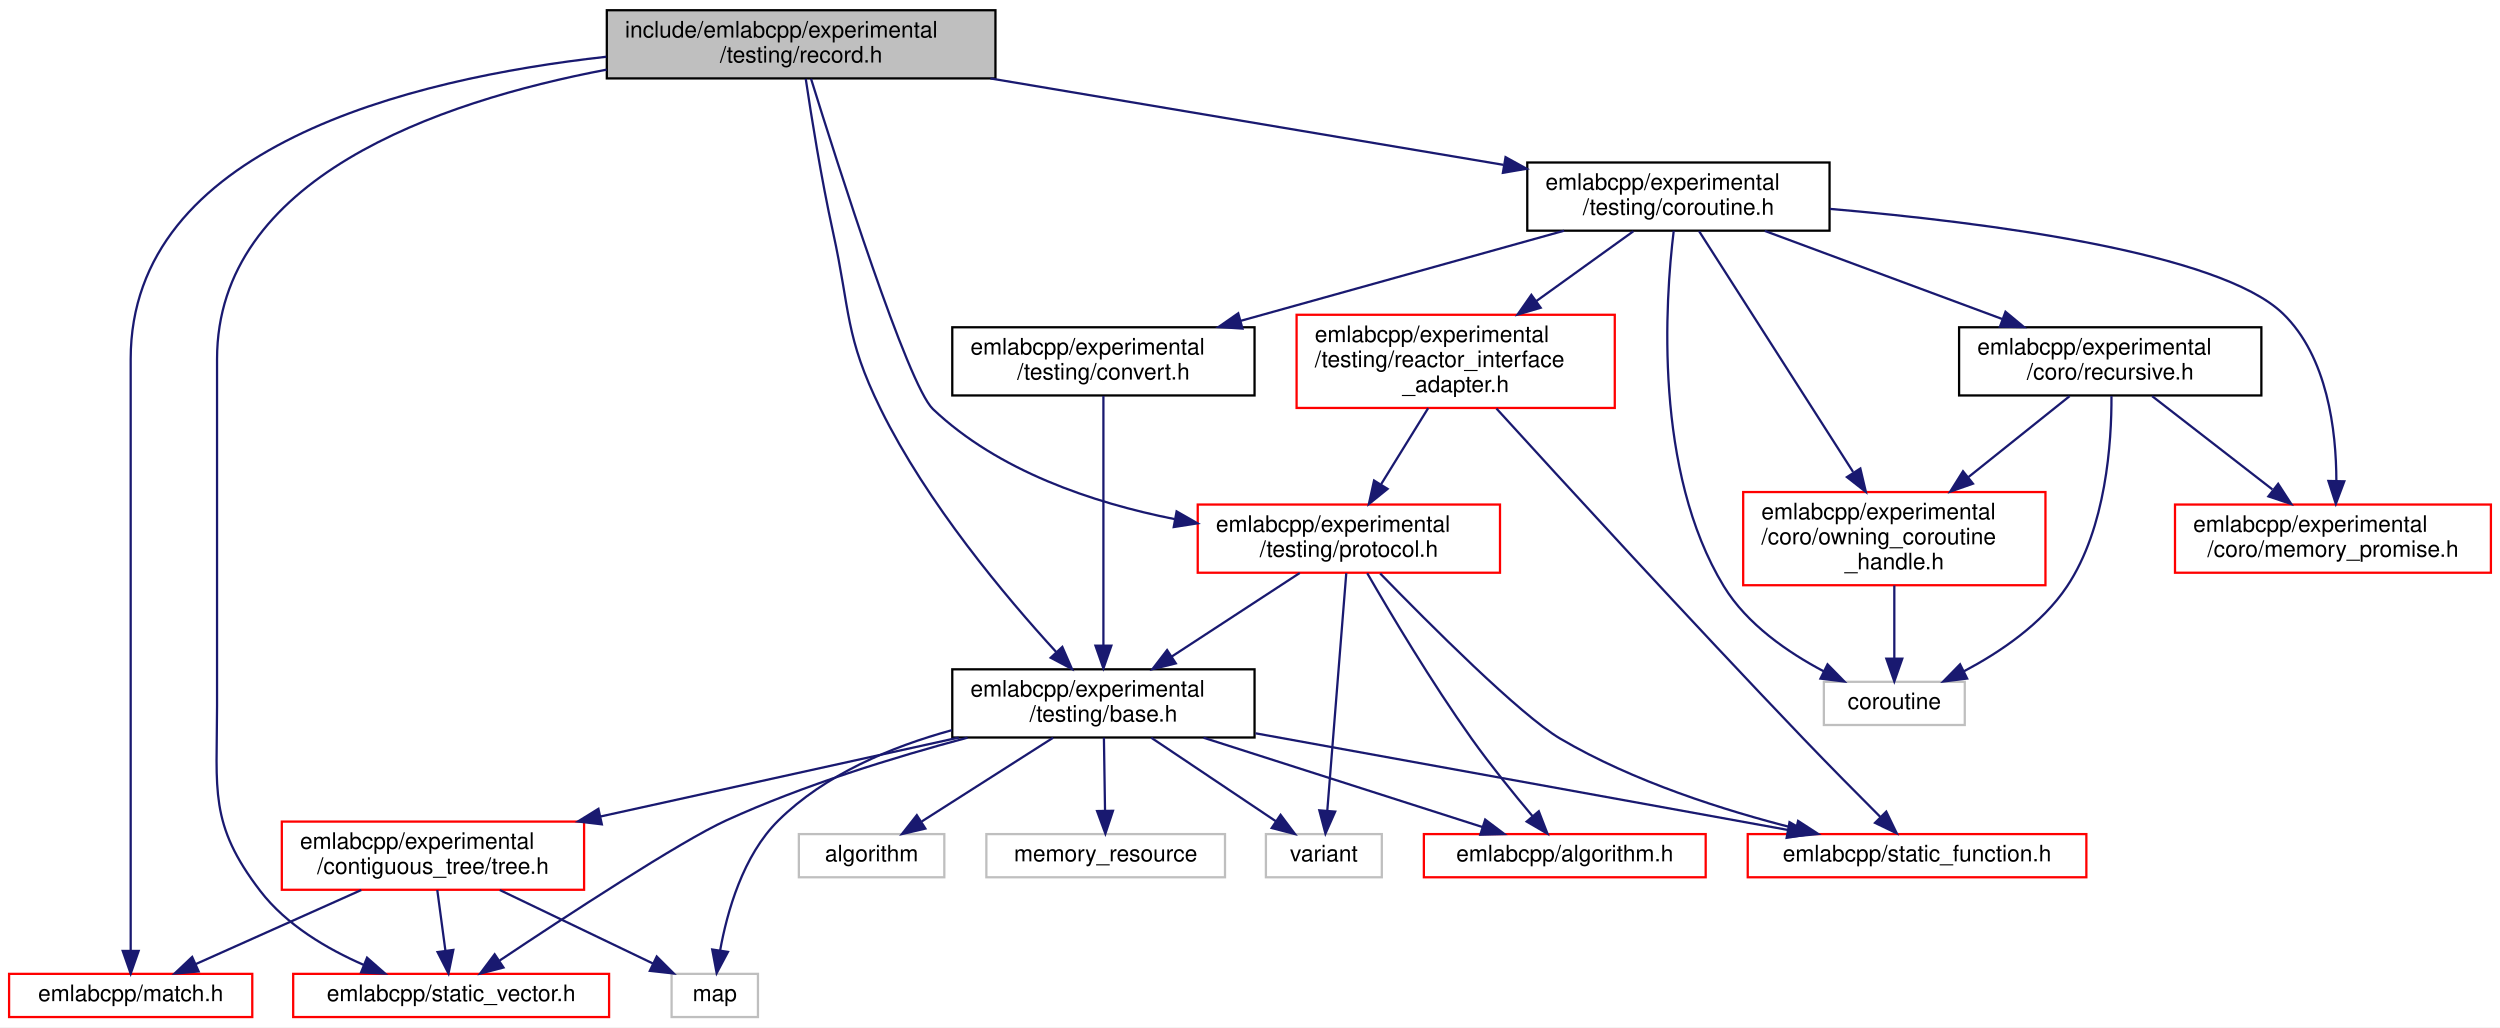
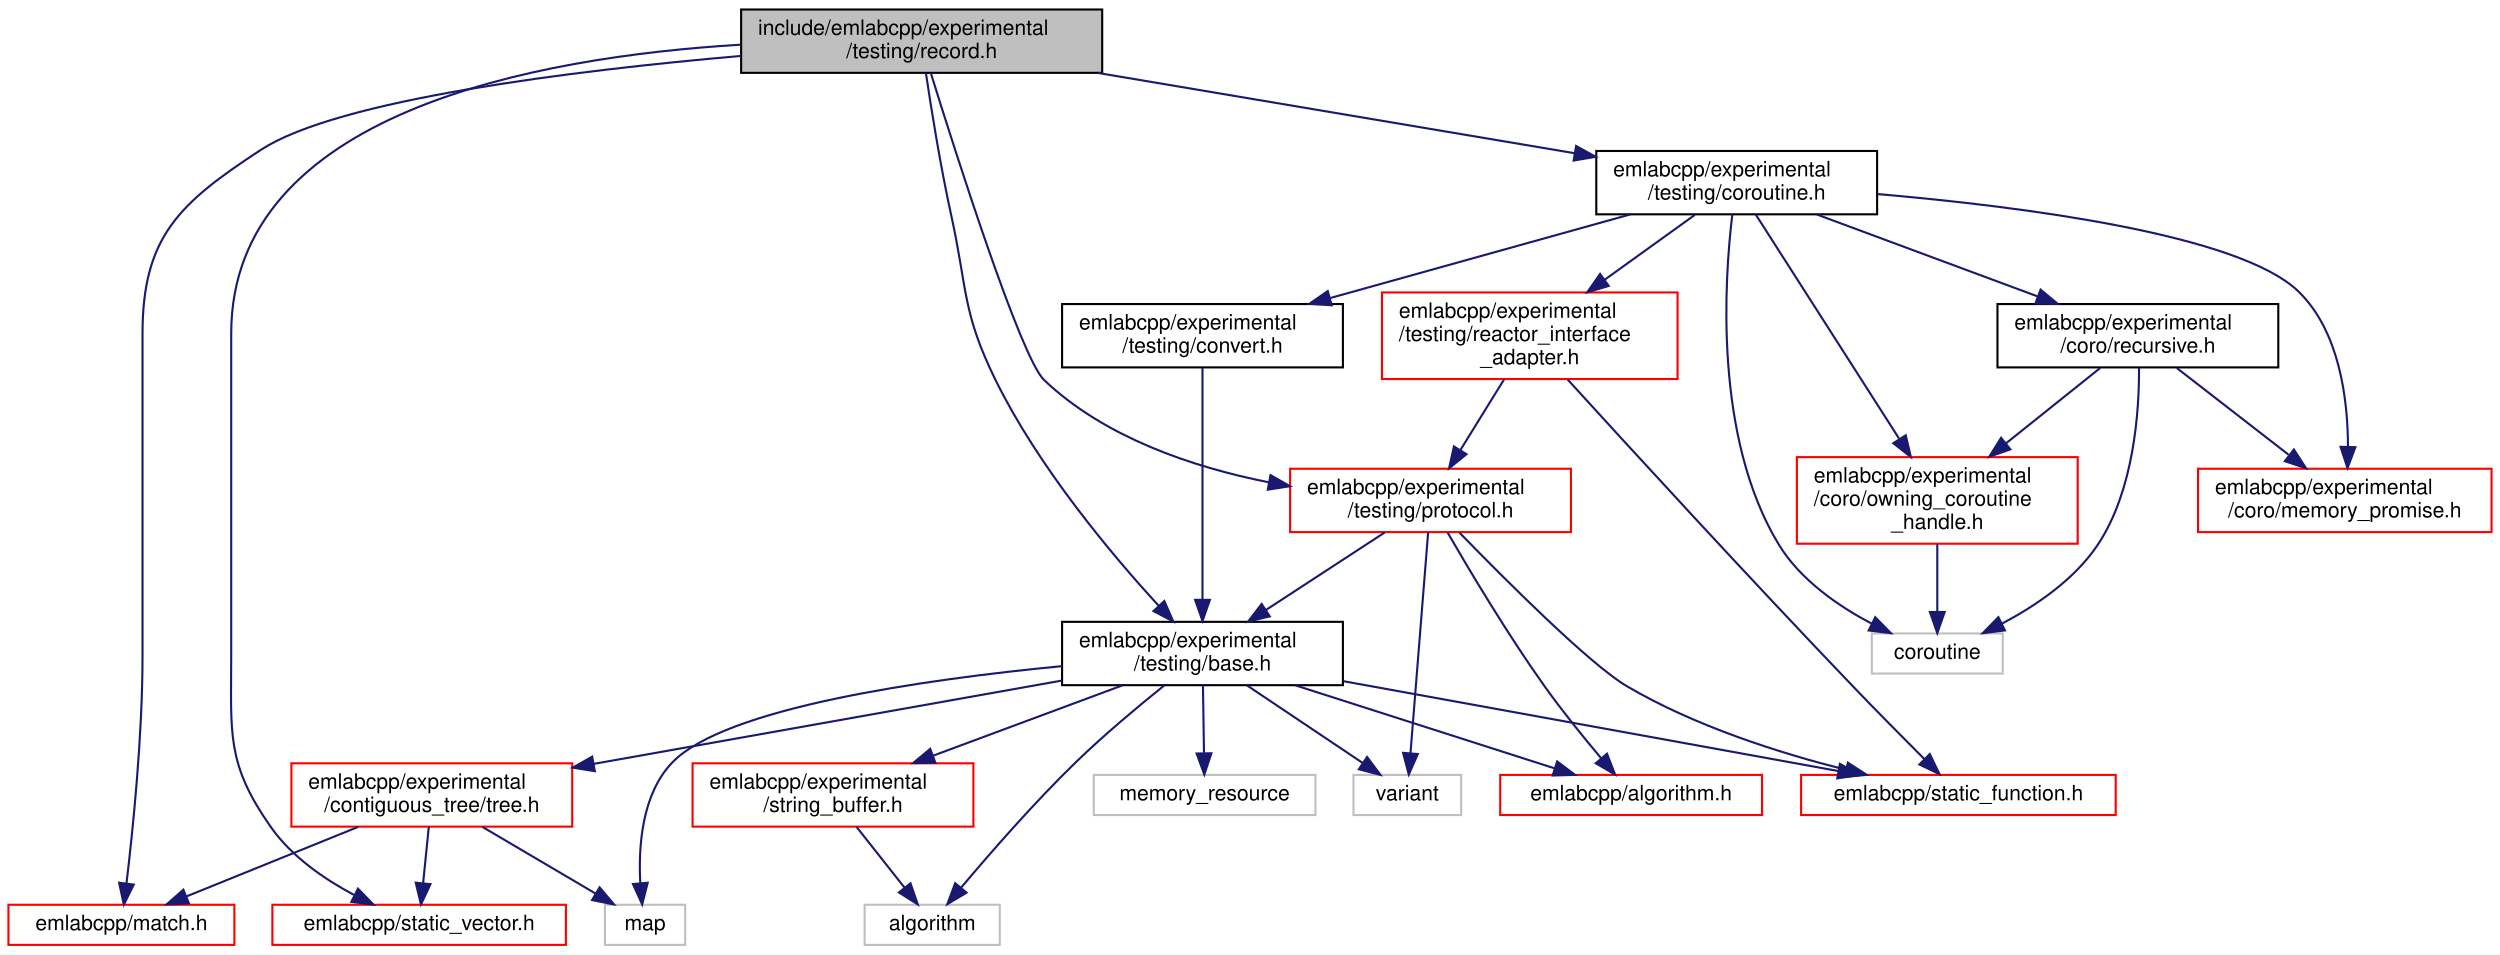
- <svg xmlns="http://www.w3.org/2000/svg" xmlns:xlink="http://www.w3.org/1999/xlink" width="1100pt" height="452pt" viewBox="0.00 0.00 1100.00 452.00">
+ <svg xmlns="http://www.w3.org/2000/svg" xmlns:xlink="http://www.w3.org/1999/xlink" width="1184pt" height="452pt" viewBox="0.00 0.00 1184.00 452.00">
  <g id="graph0" class="graph" transform="scale(1 1) rotate(0) translate(4 448)">
-     <polygon fill="white" stroke="transparent" points="-4,4 -4,-448 1096,-448 1096,4 -4,4" />
+     <polygon fill="white" stroke="transparent" points="-4,4 -4,-448 1180,-448 1180,4 -4,4" />
    <g id="node1" class="node">
      <g id="a_node1">
        <a xlink:title=" ">
-           <polygon fill="#bfbfbf" stroke="black" points="263,-413.5 263,-443.5 434,-443.5 434,-413.5 263,-413.5" />
-           <text text-anchor="start" x="271" y="-431.5" font-family="Helvetica,sans-Serif" font-size="10.00">include/emlabcpp/experimental</text>
-           <text text-anchor="middle" x="348.5" y="-420.5" font-family="Helvetica,sans-Serif" font-size="10.00">/testing/record.h</text>
+           <polygon fill="#bfbfbf" stroke="black" points="347,-413.5 347,-443.5 518,-443.5 518,-413.5 347,-413.5" />
+           <text text-anchor="start" x="355" y="-431.5" font-family="Helvetica,sans-Serif" font-size="10.00">include/emlabcpp/experimental</text>
+           <text text-anchor="middle" x="432.5" y="-420.5" font-family="Helvetica,sans-Serif" font-size="10.00">/testing/record.h</text>
        </a>
      </g>
    </g>
    <g id="node2" class="node">
      <g id="a_node2">
        <a xlink:href="experimental_2testing_2base_8h.html" target="_top" xlink:title=" ">
-           <polygon fill="white" stroke="black" points="415,-123.5 415,-153.5 548,-153.5 548,-123.5 415,-123.5" />
-           <text text-anchor="start" x="423" y="-141.5" font-family="Helvetica,sans-Serif" font-size="10.00">emlabcpp/experimental</text>
-           <text text-anchor="middle" x="481.5" y="-130.5" font-family="Helvetica,sans-Serif" font-size="10.00">/testing/base.h</text>
+           <polygon fill="white" stroke="black" points="499,-123.5 499,-153.5 632,-153.5 632,-123.5 499,-123.5" />
+           <text text-anchor="start" x="507" y="-141.5" font-family="Helvetica,sans-Serif" font-size="10.00">emlabcpp/experimental</text>
+           <text text-anchor="middle" x="565.5" y="-130.5" font-family="Helvetica,sans-Serif" font-size="10.00">/testing/base.h</text>
        </a>
      </g>
    </g>
    <g id="edge1" class="edge">
-       <path fill="none" stroke="midnightblue" d="M350.53,-413.29C352.96,-396.96 357.35,-369.42 362.5,-346 370.21,-310.94 367.65,-300.21 383.5,-268 403.87,-226.61 438.49,-185.38 460.67,-161.18" />
-       <polygon fill="midnightblue" stroke="midnightblue" points="463.42,-163.36 467.67,-153.65 458.3,-158.59 463.42,-163.36" />
+       <path fill="none" stroke="midnightblue" d="M434.53,-413.29C436.96,-396.96 441.35,-369.42 446.5,-346 454.21,-310.94 451.65,-300.21 467.5,-268 487.87,-226.61 522.49,-185.38 544.67,-161.18" />
+       <polygon fill="midnightblue" stroke="midnightblue" points="547.42,-163.36 551.67,-153.65 542.3,-158.59 547.42,-163.36" />
    </g>
    <g id="node5" class="node">
      <g id="a_node5">
        <a xlink:href="match_8h.html" target="_top" xlink:title=" ">
          <polygon fill="white" stroke="red" points="0,-0.5 0,-19.5 107,-19.5 107,-0.5 0,-0.5" />
          <text text-anchor="middle" x="53.5" y="-7.5" font-family="Helvetica,sans-Serif" font-size="10.00">emlabcpp/match.h</text>
        </a>
      </g>
    </g>
-     <g id="edge32" class="edge">
-       <path fill="none" stroke="midnightblue" d="M262.78,-423.03C175.68,-413.31 53.5,-383.09 53.5,-290 53.5,-290 53.5,-290 53.5,-137.5 53.5,-99.2 53.5,-54.38 53.5,-29.7" />
-       <polygon fill="midnightblue" stroke="midnightblue" points="57,-29.59 53.5,-19.59 50,-29.59 57,-29.59" />
+     <g id="edge33" class="edge">
+       <path fill="none" stroke="midnightblue" d="M346.76,-421.5C267.29,-414.55 156,-400.88 119.5,-377 81.02,-351.82 63.5,-335.98 63.5,-290 63.5,-290 63.5,-290 63.5,-137.5 63.5,-99.08 58.86,-54.31 55.9,-29.66" />
+       <polygon fill="midnightblue" stroke="midnightblue" points="59.35,-29.06 54.65,-19.57 52.41,-29.93 59.35,-29.06" />
    </g>
    <g id="node6" class="node">
      <g id="a_node6">
        <a xlink:href="static__vector_8h.html" target="_top" xlink:title=" ">
          <polygon fill="white" stroke="red" points="125,-0.5 125,-19.5 264,-19.5 264,-0.5 125,-0.5" />
          <text text-anchor="middle" x="194.5" y="-7.5" font-family="Helvetica,sans-Serif" font-size="10.00">emlabcpp/static_vector.h</text>
        </a>
      </g>
    </g>
-     <g id="edge33" class="edge">
-       <path fill="none" stroke="midnightblue" d="M262.92,-417.36C188.16,-403.16 91.5,-369.45 91.5,-290 91.5,-290 91.5,-290 91.5,-137.5 91.5,-100.31 87.87,-85.52 110.5,-56 121.94,-41.07 139.79,-30.53 156.09,-23.42" />
-       <polygon fill="midnightblue" stroke="midnightblue" points="157.5,-26.62 165.46,-19.62 154.87,-20.14 157.5,-26.62" />
-     </g>
-     <g id="node12" class="node">
-       <g id="a_node12">
+     <g id="edge34" class="edge">
+       <path fill="none" stroke="midnightblue" d="M346.58,-426.82C249.7,-420.98 105.5,-394.7 105.5,-290 105.5,-290 105.5,-290 105.5,-137.5 105.5,-100.31 103.06,-86.39 124.5,-56 134.24,-42.19 149.7,-31.6 163.62,-24.18" />
+       <polygon fill="midnightblue" stroke="midnightblue" points="165.53,-27.13 172.91,-19.54 162.4,-20.87 165.53,-27.13" />
+     </g>
+     <g id="node13" class="node">
+       <g id="a_node13">
        <a xlink:href="coroutine_8h.html" target="_top" xlink:title=" ">
-           <polygon fill="white" stroke="black" points="668,-346.5 668,-376.5 801,-376.5 801,-346.5 668,-346.5" />
-           <text text-anchor="start" x="676" y="-364.5" font-family="Helvetica,sans-Serif" font-size="10.00">emlabcpp/experimental</text>
-           <text text-anchor="middle" x="734.5" y="-353.5" font-family="Helvetica,sans-Serif" font-size="10.00">/testing/coroutine.h</text>
-         </a>
-       </g>
-     </g>
-     <g id="edge13" class="edge">
-       <path fill="none" stroke="midnightblue" d="M431.78,-413.48C498.78,-402.19 592.21,-386.46 657.49,-375.47" />
-       <polygon fill="midnightblue" stroke="midnightblue" points="658.44,-378.86 667.72,-373.75 657.27,-371.96 658.44,-378.86" />
-     </g>
-     <g id="node19" class="node">
-       <g id="a_node19">
+           <polygon fill="white" stroke="black" points="752,-346.5 752,-376.5 885,-376.5 885,-346.5 752,-346.5" />
+           <text text-anchor="start" x="760" y="-364.5" font-family="Helvetica,sans-Serif" font-size="10.00">emlabcpp/experimental</text>
+           <text text-anchor="middle" x="818.5" y="-353.5" font-family="Helvetica,sans-Serif" font-size="10.00">/testing/coroutine.h</text>
+         </a>
+       </g>
+     </g>
+     <g id="edge14" class="edge">
+       <path fill="none" stroke="midnightblue" d="M515.78,-413.48C582.78,-402.19 676.21,-386.46 741.49,-375.47" />
+       <polygon fill="midnightblue" stroke="midnightblue" points="742.44,-378.86 751.72,-373.75 741.27,-371.96 742.44,-378.86" />
+     </g>
+     <g id="node20" class="node">
+       <g id="a_node20">
        <a xlink:href="experimental_2testing_2protocol_8h.html" target="_top" xlink:title=" ">
-           <polygon fill="white" stroke="red" points="523,-196 523,-226 656,-226 656,-196 523,-196" />
-           <text text-anchor="start" x="531" y="-214" font-family="Helvetica,sans-Serif" font-size="10.00">emlabcpp/experimental</text>
-           <text text-anchor="middle" x="589.5" y="-203" font-family="Helvetica,sans-Serif" font-size="10.00">/testing/protocol.h</text>
-         </a>
-       </g>
-     </g>
-     <g id="edge31" class="edge">
-       <path fill="none" stroke="midnightblue" d="M352.85,-413.36C364.35,-376.3 395.44,-278.5 406.5,-268 435.13,-240.82 476.61,-226.8 512.84,-219.59" />
-       <polygon fill="midnightblue" stroke="midnightblue" points="513.71,-222.99 522.91,-217.73 512.44,-216.1 513.71,-222.99" />
+           <polygon fill="white" stroke="red" points="607,-196 607,-226 740,-226 740,-196 607,-196" />
+           <text text-anchor="start" x="615" y="-214" font-family="Helvetica,sans-Serif" font-size="10.00">emlabcpp/experimental</text>
+           <text text-anchor="middle" x="673.5" y="-203" font-family="Helvetica,sans-Serif" font-size="10.00">/testing/protocol.h</text>
+         </a>
+       </g>
+     </g>
+     <g id="edge32" class="edge">
+       <path fill="none" stroke="midnightblue" d="M436.85,-413.36C448.35,-376.3 479.44,-278.5 490.5,-268 519.13,-240.82 560.61,-226.8 596.84,-219.59" />
+       <polygon fill="midnightblue" stroke="midnightblue" points="597.71,-222.99 606.91,-217.73 596.44,-216.1 597.71,-222.99" />
    </g>
    <g id="node3" class="node">
      <g id="a_node3">
        <a xlink:href="algorithm_8h.html" target="_top" xlink:title=" ">
-           <polygon fill="white" stroke="red" points="622.5,-62 622.5,-81 746.5,-81 746.5,-62 622.5,-62" />
-           <text text-anchor="middle" x="684.5" y="-69" font-family="Helvetica,sans-Serif" font-size="10.00">emlabcpp/algorithm.h</text>
+           <polygon fill="white" stroke="red" points="706.5,-62 706.5,-81 830.5,-81 830.5,-62 706.5,-62" />
+           <text text-anchor="middle" x="768.5" y="-69" font-family="Helvetica,sans-Serif" font-size="10.00">emlabcpp/algorithm.h</text>
        </a>
      </g>
    </g>
    <g id="edge2" class="edge">
-       <path fill="none" stroke="midnightblue" d="M525.55,-123.4C562.27,-111.64 613.95,-95.09 648.3,-84.09" />
-       <polygon fill="midnightblue" stroke="midnightblue" points="649.48,-87.39 657.93,-81.01 647.34,-80.72 649.48,-87.39" />
+       <path fill="none" stroke="midnightblue" d="M609.55,-123.4C646.27,-111.64 697.95,-95.09 732.3,-84.09" />
+       <polygon fill="midnightblue" stroke="midnightblue" points="733.48,-87.39 741.93,-81.01 731.34,-80.72 733.48,-87.39" />
    </g>
    <g id="node4" class="node">
      <g id="a_node4">
        <a xlink:href="tree_8h.html" target="_top" xlink:title=" ">
-           <polygon fill="white" stroke="red" points="120,-56.5 120,-86.5 253,-86.5 253,-56.5 120,-56.5" />
-           <text text-anchor="start" x="128" y="-74.5" font-family="Helvetica,sans-Serif" font-size="10.00">emlabcpp/experimental</text>
-           <text text-anchor="middle" x="186.5" y="-63.5" font-family="Helvetica,sans-Serif" font-size="10.00">/contiguous_tree/tree.h</text>
+           <polygon fill="white" stroke="red" points="134,-56.5 134,-86.5 267,-86.5 267,-56.5 134,-56.5" />
+           <text text-anchor="start" x="142" y="-74.5" font-family="Helvetica,sans-Serif" font-size="10.00">emlabcpp/experimental</text>
+           <text text-anchor="middle" x="200.5" y="-63.5" font-family="Helvetica,sans-Serif" font-size="10.00">/contiguous_tree/tree.h</text>
        </a>
      </g>
    </g>
    <g id="edge3" class="edge">
-       <path fill="none" stroke="midnightblue" d="M417.85,-123.48C371.5,-113.26 308.61,-99.41 260.1,-88.72" />
-       <polygon fill="midnightblue" stroke="midnightblue" points="260.81,-85.29 250.29,-86.55 259.3,-92.12 260.81,-85.29" />
-     </g>
-     <g id="edge8" class="edge">
-       <path fill="none" stroke="midnightblue" d="M421.72,-123.43C389.49,-114.84 349.48,-102.51 315.5,-87 295.44,-77.85 244.9,-44.76 215.88,-25.39" />
-       <polygon fill="midnightblue" stroke="midnightblue" points="217.53,-22.29 207.28,-19.63 213.64,-28.11 217.53,-22.29" />
+       <path fill="none" stroke="midnightblue" d="M498.93,-125.69C441.38,-115.47 355.94,-100.28 281.5,-87 280.05,-86.74 278.58,-86.48 277.11,-86.22" />
+       <polygon fill="midnightblue" stroke="midnightblue" points="277.7,-82.77 267.24,-84.45 276.47,-89.66 277.7,-82.77" />
    </g>
    <g id="node7" class="node">
      <g id="a_node7">
        <a xlink:title=" ">
-           <polygon fill="white" stroke="#bfbfbf" points="291.5,-0.5 291.5,-19.5 329.5,-19.5 329.5,-0.5 291.5,-0.5" />
-           <text text-anchor="middle" x="310.5" y="-7.5" font-family="Helvetica,sans-Serif" font-size="10.00">map</text>
-         </a>
-       </g>
-     </g>
-     <g id="edge10" class="edge">
-       <path fill="none" stroke="midnightblue" d="M414.77,-126.71C388.15,-119.41 359.02,-107.25 338.5,-87 322.9,-71.61 315.92,-46.79 312.84,-29.72" />
-       <polygon fill="midnightblue" stroke="midnightblue" points="316.3,-29.17 311.33,-19.81 309.38,-30.22 316.3,-29.17" />
+           <polygon fill="white" stroke="#bfbfbf" points="282.5,-0.5 282.5,-19.5 320.5,-19.5 320.5,-0.5 282.5,-0.5" />
+           <text text-anchor="middle" x="301.5" y="-7.5" font-family="Helvetica,sans-Serif" font-size="10.00">map</text>
+         </a>
+       </g>
+     </g>
+     <g id="edge11" class="edge">
+       <path fill="none" stroke="midnightblue" d="M498.97,-132.52C433.44,-126.19 339.59,-112.83 314.5,-87 299.89,-71.96 298.29,-46.86 299.25,-29.65" />
+       <polygon fill="midnightblue" stroke="midnightblue" points="302.74,-29.93 300.14,-19.66 295.77,-29.31 302.74,-29.93" />
    </g>
    <g id="node8" class="node">
      <g id="a_node8">
-         <a xlink:href="static__function_8h.html" target="_top" xlink:title=" ">
-           <polygon fill="white" stroke="red" points="765,-62 765,-81 914,-81 914,-62 765,-62" />
-           <text text-anchor="middle" x="839.5" y="-69" font-family="Helvetica,sans-Serif" font-size="10.00">emlabcpp/static_function.h</text>
+         <a xlink:href="string__buffer_8h.html" target="_top" xlink:title=" ">
+           <polygon fill="white" stroke="red" points="324,-56.5 324,-86.5 457,-86.5 457,-56.5 324,-56.5" />
+           <text text-anchor="start" x="332" y="-74.5" font-family="Helvetica,sans-Serif" font-size="10.00">emlabcpp/experimental</text>
+           <text text-anchor="middle" x="390.5" y="-63.5" font-family="Helvetica,sans-Serif" font-size="10.00">/string_buffer.h</text>
        </a>
      </g>
    </g>
    <g id="edge7" class="edge">
-       <path fill="none" stroke="midnightblue" d="M548.42,-125.35C615.94,-113.09 719.07,-94.37 782.73,-82.81" />
-       <polygon fill="midnightblue" stroke="midnightblue" points="783.38,-86.25 792.59,-81.02 782.13,-79.36 783.38,-86.25" />
+       <path fill="none" stroke="midnightblue" d="M527.53,-123.4C501.27,-113.64 466.14,-100.59 438.02,-90.15" />
+       <polygon fill="midnightblue" stroke="midnightblue" points="438.99,-86.78 428.4,-86.58 436.55,-93.34 438.99,-86.78" />
    </g>
    <g id="node9" class="node">
      <g id="a_node9">
        <a xlink:title=" ">
-           <polygon fill="white" stroke="#bfbfbf" points="347.5,-62 347.5,-81 411.5,-81 411.5,-62 347.5,-62" />
-           <text text-anchor="middle" x="379.5" y="-69" font-family="Helvetica,sans-Serif" font-size="10.00">algorithm</text>
-         </a>
-       </g>
-     </g>
-     <g id="edge9" class="edge">
-       <path fill="none" stroke="midnightblue" d="M459.37,-123.4C442.26,-112.5 418.7,-97.48 401.6,-86.58" />
-       <polygon fill="midnightblue" stroke="midnightblue" points="403.16,-83.43 392.85,-81.01 399.4,-89.33 403.16,-83.43" />
+           <polygon fill="white" stroke="#bfbfbf" points="405.5,-0.5 405.5,-19.5 469.5,-19.5 469.5,-0.5 405.5,-0.5" />
+           <text text-anchor="middle" x="437.5" y="-7.5" font-family="Helvetica,sans-Serif" font-size="10.00">algorithm</text>
+         </a>
+       </g>
+     </g>
+     <g id="edge10" class="edge">
+       <path fill="none" stroke="midnightblue" d="M547.34,-123.33C535.13,-113.54 518.89,-99.99 505.5,-87 485.56,-67.65 464.51,-43.46 451.21,-27.64" />
+       <polygon fill="midnightblue" stroke="midnightblue" points="453.76,-25.24 444.67,-19.8 448.38,-29.72 453.76,-25.24" />
    </g>
    <g id="node10" class="node">
      <g id="a_node10">
-         <a xlink:title=" ">
-           <polygon fill="white" stroke="#bfbfbf" points="430,-62 430,-81 535,-81 535,-62 430,-62" />
-           <text text-anchor="middle" x="482.5" y="-69" font-family="Helvetica,sans-Serif" font-size="10.00">memory_resource</text>
-         </a>
-       </g>
-     </g>
-     <g id="edge11" class="edge">
-       <path fill="none" stroke="midnightblue" d="M481.72,-123.4C481.86,-114.06 482.05,-101.71 482.21,-91.52" />
-       <polygon fill="midnightblue" stroke="midnightblue" points="485.71,-91.25 482.37,-81.19 478.71,-91.14 485.71,-91.25" />
+         <a xlink:href="static__function_8h.html" target="_top" xlink:title=" ">
+           <polygon fill="white" stroke="red" points="849,-62 849,-81 998,-81 998,-62 849,-62" />
+           <text text-anchor="middle" x="923.5" y="-69" font-family="Helvetica,sans-Serif" font-size="10.00">emlabcpp/static_function.h</text>
+         </a>
+       </g>
+     </g>
+     <g id="edge9" class="edge">
+       <path fill="none" stroke="midnightblue" d="M632.42,-125.35C699.94,-113.09 803.07,-94.37 866.73,-82.81" />
+       <polygon fill="midnightblue" stroke="midnightblue" points="867.38,-86.25 876.59,-81.02 866.13,-79.36 867.38,-86.25" />
    </g>
    <g id="node11" class="node">
      <g id="a_node11">
        <a xlink:title=" ">
-           <polygon fill="white" stroke="#bfbfbf" points="553,-62 553,-81 604,-81 604,-62 553,-62" />
-           <text text-anchor="middle" x="578.5" y="-69" font-family="Helvetica,sans-Serif" font-size="10.00">variant</text>
+           <polygon fill="white" stroke="#bfbfbf" points="514,-62 514,-81 619,-81 619,-62 514,-62" />
+           <text text-anchor="middle" x="566.5" y="-69" font-family="Helvetica,sans-Serif" font-size="10.00">memory_resource</text>
        </a>
      </g>
    </g>
    <g id="edge12" class="edge">
-       <path fill="none" stroke="midnightblue" d="M502.55,-123.4C518.81,-112.5 541.22,-97.48 557.48,-86.58" />
-       <polygon fill="midnightblue" stroke="midnightblue" points="559.45,-89.48 565.8,-81.01 555.55,-83.67 559.45,-89.48" />
+       <path fill="none" stroke="midnightblue" d="M565.72,-123.4C565.86,-114.06 566.05,-101.71 566.21,-91.52" />
+       <polygon fill="midnightblue" stroke="midnightblue" points="569.71,-91.25 566.37,-81.19 562.71,-91.14 569.71,-91.25" />
+     </g>
+     <g id="node12" class="node">
+       <g id="a_node12">
+         <a xlink:title=" ">
+           <polygon fill="white" stroke="#bfbfbf" points="637,-62 637,-81 688,-81 688,-62 637,-62" />
+           <text text-anchor="middle" x="662.5" y="-69" font-family="Helvetica,sans-Serif" font-size="10.00">variant</text>
+         </a>
+       </g>
+     </g>
+     <g id="edge13" class="edge">
+       <path fill="none" stroke="midnightblue" d="M586.55,-123.4C602.81,-112.5 625.22,-97.48 641.48,-86.58" />
+       <polygon fill="midnightblue" stroke="midnightblue" points="643.45,-89.48 649.8,-81.01 639.55,-83.67 643.45,-89.48" />
    </g>
    <g id="edge4" class="edge">
-       <path fill="none" stroke="midnightblue" d="M154.98,-56.4C132.86,-46.51 103.53,-33.38 82.09,-23.79" />
-       <polygon fill="midnightblue" stroke="midnightblue" points="83.41,-20.55 72.85,-19.66 80.55,-26.94 83.41,-20.55" />
+       <path fill="none" stroke="midnightblue" d="M165.66,-56.4C141,-46.42 108.21,-33.15 84.47,-23.53" />
+       <polygon fill="midnightblue" stroke="midnightblue" points="85.47,-20.17 74.89,-19.66 82.85,-26.65 85.47,-20.17" />
    </g>
    <g id="edge5" class="edge">
-       <path fill="none" stroke="midnightblue" d="M188.4,-56.4C189.47,-48.38 190.84,-38.23 192,-29.57" />
-       <polygon fill="midnightblue" stroke="midnightblue" points="195.47,-30.04 193.34,-19.66 188.53,-29.1 195.47,-30.04" />
+       <path fill="none" stroke="midnightblue" d="M199.08,-56.4C198.28,-48.47 197.27,-38.46 196.4,-29.86" />
+       <polygon fill="midnightblue" stroke="midnightblue" points="199.86,-29.26 195.37,-19.66 192.89,-29.96 199.86,-29.26" />
    </g>
    <g id="edge6" class="edge">
-       <path fill="none" stroke="midnightblue" d="M215.89,-56.4C236.32,-46.59 263.36,-33.62 283.3,-24.05" />
-       <polygon fill="midnightblue" stroke="midnightblue" points="284.96,-27.14 292.46,-19.66 281.93,-20.83 284.96,-27.14" />
-     </g>
-     <g id="node13" class="node">
-       <g id="a_node13">
-         <a xlink:href="memory__promise_8h.html" target="_top" xlink:title=" ">
-           <polygon fill="white" stroke="red" points="953,-196 953,-226 1092,-226 1092,-196 953,-196" />
-           <text text-anchor="start" x="961" y="-214" font-family="Helvetica,sans-Serif" font-size="10.00">emlabcpp/experimental</text>
-           <text text-anchor="middle" x="1022.5" y="-203" font-family="Helvetica,sans-Serif" font-size="10.00">/coro/memory_promise.h</text>
-         </a>
-       </g>
-     </g>
-     <g id="edge14" class="edge">
-       <path fill="none" stroke="midnightblue" d="M801.19,-356.09C870.49,-350.11 972.67,-336.92 1000.5,-310 1020.1,-291.04 1023.96,-258.67 1024,-236.35" />
-       <polygon fill="midnightblue" stroke="midnightblue" points="1027.5,-236.22 1023.77,-226.3 1020.5,-236.38 1027.5,-236.22" />
+       <path fill="none" stroke="midnightblue" d="M224.44,-56.4C240.63,-46.86 261.91,-34.32 278,-24.84" />
+       <polygon fill="midnightblue" stroke="midnightblue" points="279.96,-27.75 286.8,-19.66 276.41,-21.72 279.96,-27.75" />
+     </g>
+     <g id="edge8" class="edge">
+       <path fill="none" stroke="midnightblue" d="M401.64,-56.4C408.47,-47.75 417.24,-36.64 424.41,-27.58" />
+       <polygon fill="midnightblue" stroke="midnightblue" points="427.21,-29.67 430.66,-19.66 421.72,-25.34 427.21,-29.67" />
    </g>
    <g id="node14" class="node">
      <g id="a_node14">
-         <a xlink:href="owning__coroutine__handle_8h.html" target="_top" xlink:title=" ">
-           <polygon fill="white" stroke="red" points="763,-190.5 763,-231.5 896,-231.5 896,-190.5 763,-190.5" />
-           <text text-anchor="start" x="771" y="-219.5" font-family="Helvetica,sans-Serif" font-size="10.00">emlabcpp/experimental</text>
-           <text text-anchor="start" x="771" y="-208.5" font-family="Helvetica,sans-Serif" font-size="10.00">/coro/owning_coroutine</text>
-           <text text-anchor="middle" x="829.5" y="-197.5" font-family="Helvetica,sans-Serif" font-size="10.00">_handle.h</text>
+         <a xlink:href="memory__promise_8h.html" target="_top" xlink:title=" ">
+           <polygon fill="white" stroke="red" points="1037,-196 1037,-226 1176,-226 1176,-196 1037,-196" />
+           <text text-anchor="start" x="1045" y="-214" font-family="Helvetica,sans-Serif" font-size="10.00">emlabcpp/experimental</text>
+           <text text-anchor="middle" x="1106.5" y="-203" font-family="Helvetica,sans-Serif" font-size="10.00">/coro/memory_promise.h</text>
        </a>
      </g>
    </g>
    <g id="edge15" class="edge">
-       <path fill="none" stroke="midnightblue" d="M743.61,-346.26C759.16,-321.95 791.12,-271.99 811.37,-240.34" />
-       <polygon fill="midnightblue" stroke="midnightblue" points="814.55,-241.86 816.99,-231.55 808.66,-238.08 814.55,-241.86" />
+       <path fill="none" stroke="midnightblue" d="M885.19,-356.09C954.49,-350.11 1056.67,-336.92 1084.5,-310 1104.1,-291.04 1107.96,-258.67 1108,-236.35" />
+       <polygon fill="midnightblue" stroke="midnightblue" points="1111.5,-236.22 1107.77,-226.3 1104.5,-236.38 1111.5,-236.22" />
    </g>
    <g id="node15" class="node">
      <g id="a_node15">
-         <a xlink:title=" ">
-           <polygon fill="white" stroke="#bfbfbf" points="798.5,-129 798.5,-148 860.5,-148 860.5,-129 798.5,-129" />
-           <text text-anchor="middle" x="829.5" y="-136" font-family="Helvetica,sans-Serif" font-size="10.00">coroutine</text>
-         </a>
-       </g>
-     </g>
-     <g id="edge30" class="edge">
-       <path fill="none" stroke="midnightblue" d="M732.44,-346.44C728.67,-315.58 723.63,-240.64 754.5,-190 764.68,-173.31 782.71,-160.9 798.54,-152.57" />
-       <polygon fill="midnightblue" stroke="midnightblue" points="800.11,-155.69 807.53,-148.13 797.01,-149.42 800.11,-155.69" />
+         <a xlink:href="owning__coroutine__handle_8h.html" target="_top" xlink:title=" ">
+           <polygon fill="white" stroke="red" points="847,-190.5 847,-231.5 980,-231.5 980,-190.5 847,-190.5" />
+           <text text-anchor="start" x="855" y="-219.5" font-family="Helvetica,sans-Serif" font-size="10.00">emlabcpp/experimental</text>
+           <text text-anchor="start" x="855" y="-208.5" font-family="Helvetica,sans-Serif" font-size="10.00">/coro/owning_coroutine</text>
+           <text text-anchor="middle" x="913.5" y="-197.5" font-family="Helvetica,sans-Serif" font-size="10.00">_handle.h</text>
+         </a>
+       </g>
+     </g>
+     <g id="edge16" class="edge">
+       <path fill="none" stroke="midnightblue" d="M827.61,-346.26C843.16,-321.95 875.12,-271.99 895.37,-240.34" />
+       <polygon fill="midnightblue" stroke="midnightblue" points="898.55,-241.86 900.99,-231.55 892.66,-238.08 898.55,-241.86" />
    </g>
    <g id="node16" class="node">
      <g id="a_node16">
-         <a xlink:href="recursive_8h.html" target="_top" xlink:title=" ">
-           <polygon fill="white" stroke="black" points="858,-274 858,-304 991,-304 991,-274 858,-274" />
-           <text text-anchor="start" x="866" y="-292" font-family="Helvetica,sans-Serif" font-size="10.00">emlabcpp/experimental</text>
-           <text text-anchor="middle" x="924.5" y="-281" font-family="Helvetica,sans-Serif" font-size="10.00">/coro/recursive.h</text>
-         </a>
-       </g>
-     </g>
-     <g id="edge17" class="edge">
-       <path fill="none" stroke="midnightblue" d="M772.49,-346.4C802.52,-335.26 844.62,-319.64 876.9,-307.66" />
-       <polygon fill="midnightblue" stroke="midnightblue" points="878.42,-310.83 886.57,-304.07 875.98,-304.27 878.42,-310.83" />
+         <a xlink:title=" ">
+           <polygon fill="white" stroke="#bfbfbf" points="882.5,-129 882.5,-148 944.5,-148 944.5,-129 882.5,-129" />
+           <text text-anchor="middle" x="913.5" y="-136" font-family="Helvetica,sans-Serif" font-size="10.00">coroutine</text>
+         </a>
+       </g>
+     </g>
+     <g id="edge31" class="edge">
+       <path fill="none" stroke="midnightblue" d="M816.44,-346.44C812.67,-315.58 807.63,-240.64 838.5,-190 848.68,-173.31 866.71,-160.9 882.54,-152.57" />
+       <polygon fill="midnightblue" stroke="midnightblue" points="884.11,-155.69 891.53,-148.13 881.01,-149.42 884.11,-155.69" />
    </g>
    <g id="node17" class="node">
      <g id="a_node17">
-         <a xlink:href="experimental_2testing_2convert_8h.html" target="_top" xlink:title=" ">
-           <polygon fill="white" stroke="black" points="415,-274 415,-304 548,-304 548,-274 415,-274" />
-           <text text-anchor="start" x="423" y="-292" font-family="Helvetica,sans-Serif" font-size="10.00">emlabcpp/experimental</text>
-           <text text-anchor="middle" x="481.5" y="-281" font-family="Helvetica,sans-Serif" font-size="10.00">/testing/convert.h</text>
-         </a>
-       </g>
-     </g>
-     <g id="edge21" class="edge">
-       <path fill="none" stroke="midnightblue" d="M684.21,-346.49C643.3,-335.09 585.44,-318.96 542,-306.86" />
-       <polygon fill="midnightblue" stroke="midnightblue" points="542.7,-303.42 532.12,-304.11 540.82,-310.16 542.7,-303.42" />
+         <a xlink:href="recursive_8h.html" target="_top" xlink:title=" ">
+           <polygon fill="white" stroke="black" points="942,-274 942,-304 1075,-304 1075,-274 942,-274" />
+           <text text-anchor="start" x="950" y="-292" font-family="Helvetica,sans-Serif" font-size="10.00">emlabcpp/experimental</text>
+           <text text-anchor="middle" x="1008.5" y="-281" font-family="Helvetica,sans-Serif" font-size="10.00">/coro/recursive.h</text>
+         </a>
+       </g>
+     </g>
+     <g id="edge18" class="edge">
+       <path fill="none" stroke="midnightblue" d="M856.49,-346.4C886.52,-335.26 928.62,-319.64 960.9,-307.66" />
+       <polygon fill="midnightblue" stroke="midnightblue" points="962.42,-310.83 970.57,-304.07 959.98,-304.27 962.42,-310.83" />
    </g>
    <g id="node18" class="node">
      <g id="a_node18">
+         <a xlink:href="experimental_2testing_2convert_8h.html" target="_top" xlink:title=" ">
+           <polygon fill="white" stroke="black" points="499,-274 499,-304 632,-304 632,-274 499,-274" />
+           <text text-anchor="start" x="507" y="-292" font-family="Helvetica,sans-Serif" font-size="10.00">emlabcpp/experimental</text>
+           <text text-anchor="middle" x="565.5" y="-281" font-family="Helvetica,sans-Serif" font-size="10.00">/testing/convert.h</text>
+         </a>
+       </g>
+     </g>
+     <g id="edge22" class="edge">
+       <path fill="none" stroke="midnightblue" d="M768.21,-346.49C727.3,-335.09 669.44,-318.96 626,-306.86" />
+       <polygon fill="midnightblue" stroke="midnightblue" points="626.7,-303.42 616.12,-304.11 624.82,-310.16 626.7,-303.42" />
+     </g>
+     <g id="node19" class="node">
+       <g id="a_node19">
        <a xlink:href="reactor__interface__adapter_8h.html" target="_top" xlink:title=" ">
-           <polygon fill="white" stroke="red" points="566.5,-268.5 566.5,-309.5 706.5,-309.5 706.5,-268.5 566.5,-268.5" />
-           <text text-anchor="start" x="574.5" y="-297.5" font-family="Helvetica,sans-Serif" font-size="10.00">emlabcpp/experimental</text>
-           <text text-anchor="start" x="574.5" y="-286.5" font-family="Helvetica,sans-Serif" font-size="10.00">/testing/reactor_interface</text>
-           <text text-anchor="middle" x="636.5" y="-275.5" font-family="Helvetica,sans-Serif" font-size="10.00">_adapter.h</text>
-         </a>
-       </g>
+           <polygon fill="white" stroke="red" points="650.5,-268.5 650.5,-309.5 790.5,-309.5 790.5,-268.5 650.5,-268.5" />
+           <text text-anchor="start" x="658.5" y="-297.5" font-family="Helvetica,sans-Serif" font-size="10.00">emlabcpp/experimental</text>
+           <text text-anchor="start" x="658.5" y="-286.5" font-family="Helvetica,sans-Serif" font-size="10.00">/testing/reactor_interface</text>
+           <text text-anchor="middle" x="720.5" y="-275.5" font-family="Helvetica,sans-Serif" font-size="10.00">_adapter.h</text>
+         </a>
+       </g>
+     </g>
+     <g id="edge24" class="edge">
+       <path fill="none" stroke="midnightblue" d="M798.67,-346.23C786.42,-337.42 770.35,-325.86 755.96,-315.51" />
+       <polygon fill="midnightblue" stroke="midnightblue" points="757.89,-312.59 747.73,-309.59 753.8,-318.27 757.89,-312.59" />
+     </g>
+     <g id="edge17" class="edge">
+       <path fill="none" stroke="midnightblue" d="M913.5,-190.36C913.5,-180.3 913.5,-168.1 913.5,-158.18" />
+       <polygon fill="midnightblue" stroke="midnightblue" points="917,-158.17 913.5,-148.17 910,-158.17 917,-158.17" />
+     </g>
+     <g id="edge19" class="edge">
+       <path fill="none" stroke="midnightblue" d="M1026.93,-273.7C1041.85,-262.13 1063.07,-245.68 1079.84,-232.67" />
+       <polygon fill="midnightblue" stroke="midnightblue" points="1082.39,-235.12 1088.15,-226.23 1078.1,-229.59 1082.39,-235.12" />
+     </g>
+     <g id="edge20" class="edge">
+       <path fill="none" stroke="midnightblue" d="M990.63,-273.7C978.11,-263.69 961.03,-250.02 946.12,-238.09" />
+       <polygon fill="midnightblue" stroke="midnightblue" points="948.1,-235.19 938.1,-231.68 943.72,-240.66 948.1,-235.19" />
+     </g>
+     <g id="edge21" class="edge">
+       <path fill="none" stroke="midnightblue" d="M1009.05,-273.74C1009.14,-253.44 1006.71,-215.81 989.5,-190 978.48,-173.47 960.03,-161.02 944.06,-152.61" />
+       <polygon fill="midnightblue" stroke="midnightblue" points="945.54,-149.44 935.02,-148.13 942.43,-155.71 945.54,-149.44" />
    </g>
    <g id="edge23" class="edge">
-       <path fill="none" stroke="midnightblue" d="M714.67,-346.23C702.42,-337.42 686.35,-325.86 671.96,-315.51" />
-       <polygon fill="midnightblue" stroke="midnightblue" points="673.89,-312.59 663.73,-309.59 669.8,-318.27 673.89,-312.59" />
-     </g>
-     <g id="edge16" class="edge">
-       <path fill="none" stroke="midnightblue" d="M829.5,-190.36C829.5,-180.3 829.5,-168.1 829.5,-158.18" />
-       <polygon fill="midnightblue" stroke="midnightblue" points="833,-158.17 829.5,-148.17 826,-158.17 833,-158.17" />
-     </g>
-     <g id="edge18" class="edge">
-       <path fill="none" stroke="midnightblue" d="M942.93,-273.7C957.85,-262.13 979.07,-245.68 995.84,-232.67" />
-       <polygon fill="midnightblue" stroke="midnightblue" points="998.39,-235.12 1004.15,-226.23 994.1,-229.59 998.39,-235.12" />
-     </g>
-     <g id="edge19" class="edge">
-       <path fill="none" stroke="midnightblue" d="M906.63,-273.7C894.11,-263.69 877.03,-250.02 862.12,-238.09" />
-       <polygon fill="midnightblue" stroke="midnightblue" points="864.1,-235.19 854.1,-231.68 859.72,-240.66 864.1,-235.19" />
-     </g>
-     <g id="edge20" class="edge">
-       <path fill="none" stroke="midnightblue" d="M925.05,-273.74C925.14,-253.44 922.71,-215.81 905.5,-190 894.48,-173.47 876.03,-161.02 860.06,-152.61" />
-       <polygon fill="midnightblue" stroke="midnightblue" points="861.54,-149.44 851.02,-148.13 858.43,-155.71 861.54,-149.44" />
-     </g>
-     <g id="edge22" class="edge">
-       <path fill="none" stroke="midnightblue" d="M481.5,-273.76C481.5,-248.44 481.5,-195.29 481.5,-163.99" />
-       <polygon fill="midnightblue" stroke="midnightblue" points="485,-163.91 481.5,-153.91 478,-163.91 485,-163.91" />
+       <path fill="none" stroke="midnightblue" d="M565.5,-273.76C565.5,-248.44 565.5,-195.29 565.5,-163.99" />
+       <polygon fill="midnightblue" stroke="midnightblue" points="569,-163.91 565.5,-153.91 562,-163.91 569,-163.91" />
+     </g>
+     <g id="edge30" class="edge">
+       <path fill="none" stroke="midnightblue" d="M738.43,-268.25C766.8,-237.09 823.9,-174.76 873.5,-123 884.68,-111.33 897.51,-98.38 907.37,-88.52" />
+       <polygon fill="midnightblue" stroke="midnightblue" points="909.95,-90.89 914.56,-81.35 905.01,-85.94 909.95,-90.89" />
+     </g>
+     <g id="edge25" class="edge">
+       <path fill="none" stroke="midnightblue" d="M708.4,-268.43C702.09,-258.22 694.33,-245.68 687.73,-235.01" />
+       <polygon fill="midnightblue" stroke="midnightblue" points="690.53,-232.89 682.3,-226.23 684.58,-236.57 690.53,-232.89" />
+     </g>
+     <g id="edge27" class="edge">
+       <path fill="none" stroke="midnightblue" d="M651.9,-195.9C635.72,-185.34 613.36,-170.74 595.45,-159.05" />
+       <polygon fill="midnightblue" stroke="midnightblue" points="597.35,-156.11 587.06,-153.57 593.52,-161.97 597.35,-156.11" />
+     </g>
+     <g id="edge26" class="edge">
+       <path fill="none" stroke="midnightblue" d="M681.58,-195.79C691.7,-178.26 709.87,-147.76 727.5,-123 735.91,-111.19 746.2,-98.52 754.36,-88.83" />
+       <polygon fill="midnightblue" stroke="midnightblue" points="757.07,-91.05 760.89,-81.17 751.74,-86.51 757.07,-91.05" />
+     </g>
+     <g id="edge28" class="edge">
+       <path fill="none" stroke="midnightblue" d="M687.27,-195.67C708.59,-173.74 748.97,-133.31 766.5,-123 798.57,-104.14 838.53,-91.41 870.11,-83.46" />
+       <polygon fill="midnightblue" stroke="midnightblue" points="871.16,-86.8 880.05,-81.04 869.51,-80 871.16,-86.8" />
    </g>
    <g id="edge29" class="edge">
-       <path fill="none" stroke="midnightblue" d="M654.43,-268.25C682.8,-237.09 739.9,-174.76 789.5,-123 800.68,-111.33 813.51,-98.38 823.37,-88.52" />
-       <polygon fill="midnightblue" stroke="midnightblue" points="825.95,-90.89 830.56,-81.35 821.01,-85.94 825.95,-90.89" />
-     </g>
-     <g id="edge24" class="edge">
-       <path fill="none" stroke="midnightblue" d="M624.4,-268.43C618.09,-258.22 610.33,-245.68 603.73,-235.01" />
-       <polygon fill="midnightblue" stroke="midnightblue" points="606.53,-232.89 598.3,-226.23 600.58,-236.57 606.53,-232.89" />
-     </g>
-     <g id="edge26" class="edge">
-       <path fill="none" stroke="midnightblue" d="M567.9,-195.9C551.72,-185.34 529.36,-170.74 511.45,-159.05" />
-       <polygon fill="midnightblue" stroke="midnightblue" points="513.35,-156.11 503.06,-153.57 509.52,-161.97 513.35,-156.11" />
-     </g>
-     <g id="edge25" class="edge">
-       <path fill="none" stroke="midnightblue" d="M597.58,-195.79C607.7,-178.26 625.87,-147.76 643.5,-123 651.91,-111.19 662.2,-98.52 670.36,-88.83" />
-       <polygon fill="midnightblue" stroke="midnightblue" points="673.07,-91.05 676.89,-81.17 667.74,-86.51 673.07,-91.05" />
-     </g>
-     <g id="edge27" class="edge">
-       <path fill="none" stroke="midnightblue" d="M603.27,-195.67C624.59,-173.74 664.97,-133.31 682.5,-123 714.57,-104.14 754.53,-91.41 786.11,-83.46" />
-       <polygon fill="midnightblue" stroke="midnightblue" points="787.16,-86.8 796.05,-81.04 785.51,-80 787.16,-86.8" />
-     </g>
-     <g id="edge28" class="edge">
-       <path fill="none" stroke="midnightblue" d="M588.36,-195.8C586.37,-170.84 582.23,-119.08 580,-91.22" />
-       <polygon fill="midnightblue" stroke="midnightblue" points="583.48,-90.89 579.2,-81.2 576.5,-91.45 583.48,-90.89" />
+       <path fill="none" stroke="midnightblue" d="M672.36,-195.8C670.37,-170.84 666.23,-119.08 664,-91.22" />
+       <polygon fill="midnightblue" stroke="midnightblue" points="667.48,-90.89 663.2,-81.2 660.5,-91.45 667.48,-90.89" />
    </g>
  </g>
</svg>
